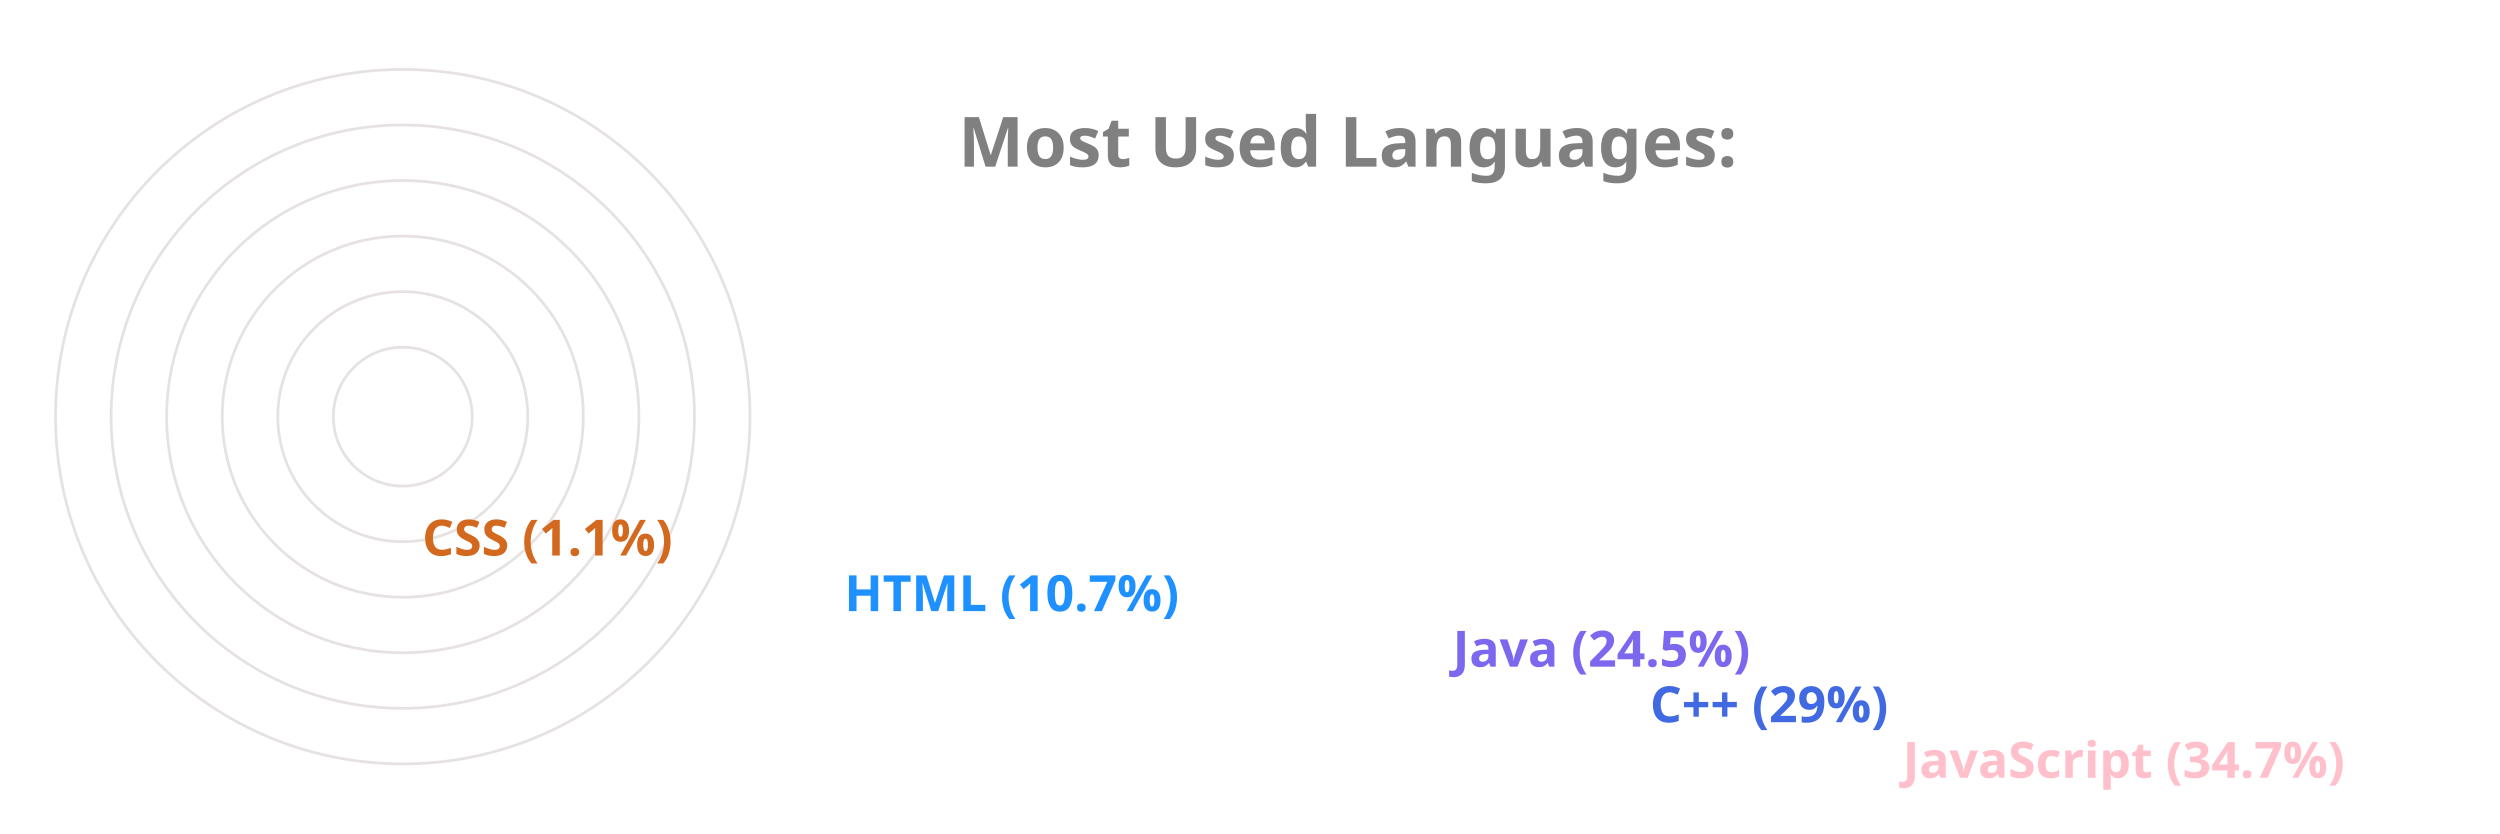
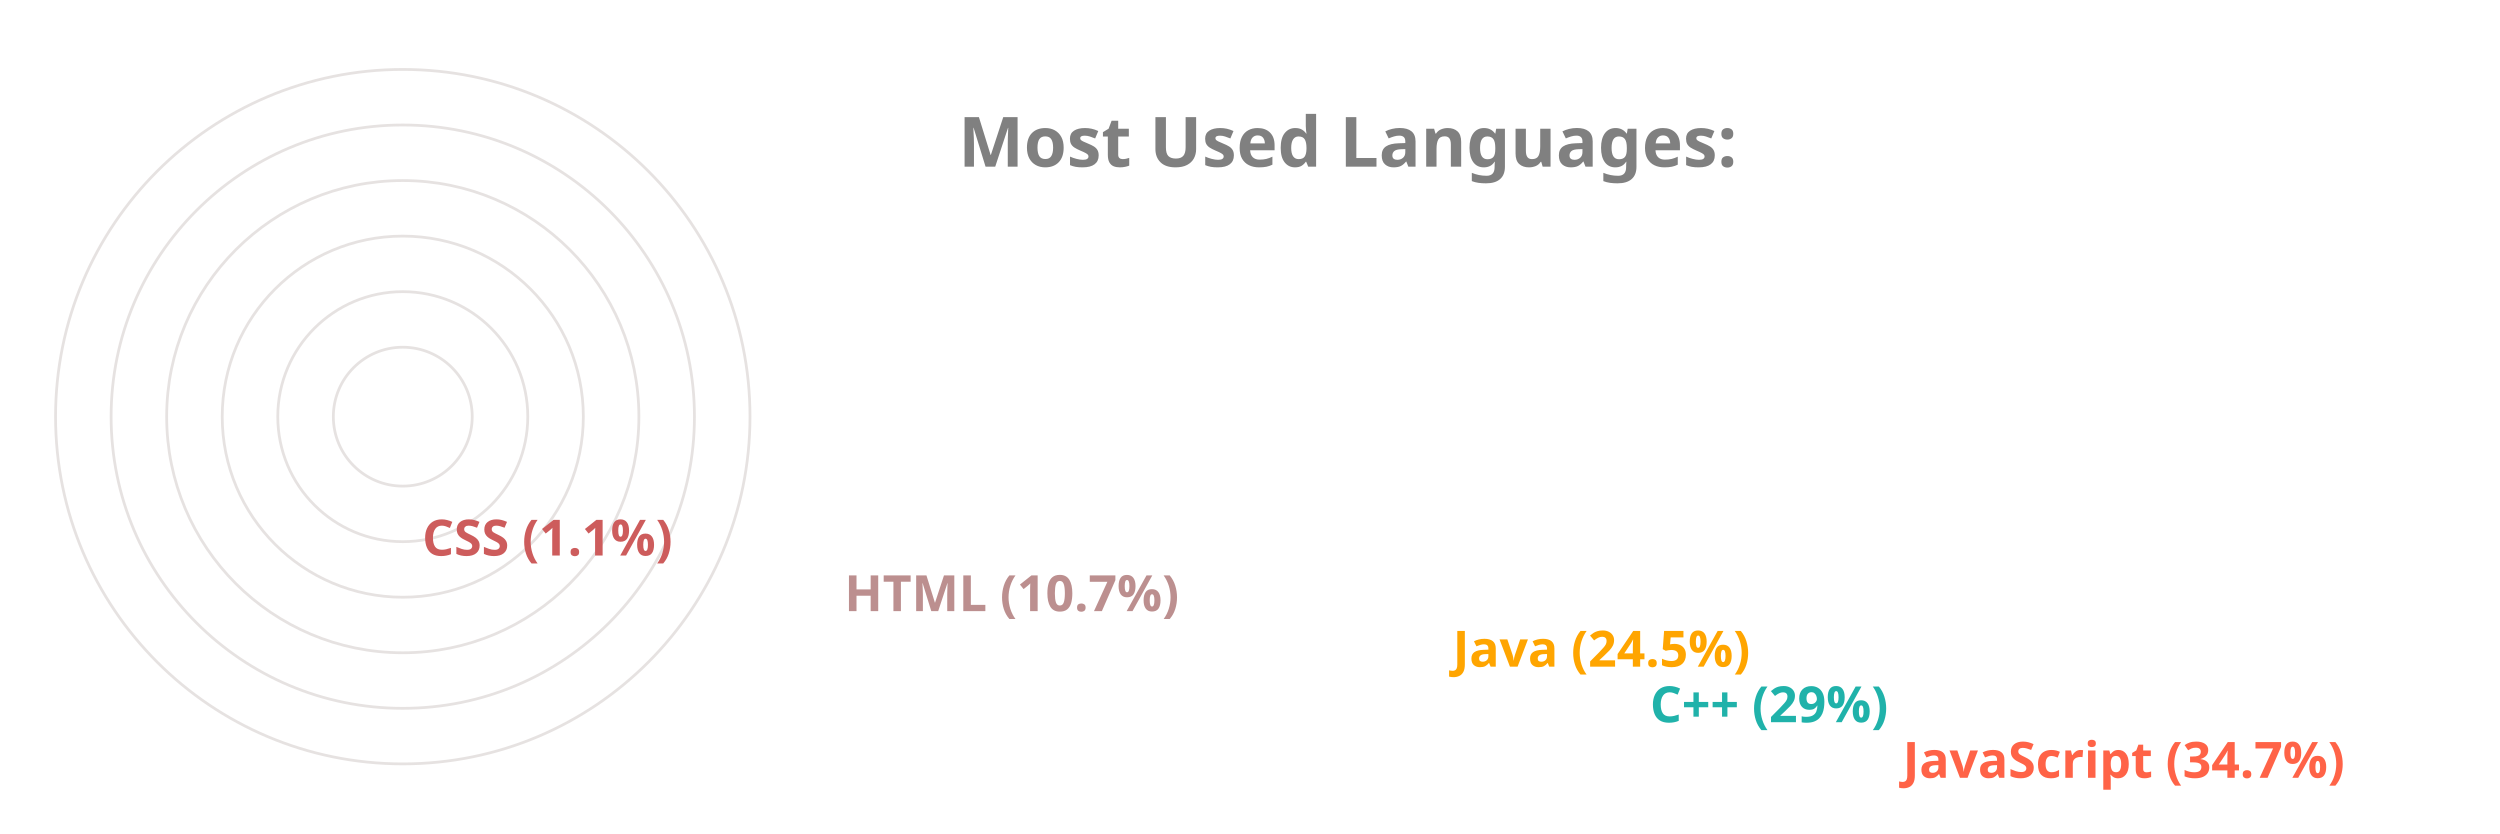
<svg xmlns="http://www.w3.org/2000/svg" viewBox="0 0 650 300" height="200px" width="600px">
  <style>
		.label {
			font: bold 25px sans-serif;
			color: #404040;
			-webkit-text-stroke: 1px white;
	  	}
		.name {
			font: bold 18px sans-serif;
			color: #404040;
	  	}

		.line {
			stroke-dasharray: 1000;
			stroke-dashoffset: 1000;
			animation: dash 3.5s ease-in-out forwards;	
			animation-iteration-count: infinite;
			animation-direction: alternate-reverse;
		}

		.path {
			stroke-dasharray: 1000;
			stroke-dashoffset: 1000;
			animation: dash 3.5s ease-in-out forwards;	
			animation-iteration-count: infinite;
			animation-direction: alternate-reverse;
		}
		  
		@keyframes dash {
			to {
				stroke-dashoffset: 0;
			}
		}

	</style>
  <g stroke="#E6E2E1" fill="none" stroke-width="1">
    <circle cx="20" cy="150" r="125" />
    <circle cx="20" cy="150" r="105" />
    <circle cx="20" cy="150" r="85" />
    <circle cx="20" cy="150" r="65" />
    <circle cx="20" cy="150" r="45" />
    <circle cx="20" cy="150" r="25" />
  </g>
  <g fill="none" stroke-width="20" class="line">
-     <line x2="550" y2="275" x1="20" y1="275" stroke="Pink" />
-     <line x2="459" y2="255" x1="20" y1="255" stroke="RoyalBlue" />
-     <line x2="388" y2="235" x1="20" y1="235" stroke="MediumSlateBlue" />
-     <line x2="169" y2="215" x1="20" y1="215" stroke="DodgerBlue" />
-     <line x2="17" y2="195" x1="20" y1="195" stroke="Chocolate" />
+     <line x2="550" y2="275" x1="20" y1="275" stroke="Tomato" />
+     <line x2="459" y2="255" x1="20" y1="255" stroke="LightSeaGreen" />
+     <line x2="388" y2="235" x1="20" y1="235" stroke="Orange" />
+     <line x2="169" y2="215" x1="20" y1="215" stroke="RosyBrown" />
+     <line x2="17" y2="195" x1="20" y1="195" stroke="IndianRed" />
  </g>
  <g fill="none" stroke-width="20" stroke-linecap="round" class="path">
-     <path d="M 20 275 A 125 125 45 0 1 -82 78" stroke="Pink" />
-     <path d="M 20 255 A 105 105 45 0 1 -71 99" stroke="RoyalBlue" />
-     <path d="M 20 235 A 85 85 45 0 1 -57 114" stroke="MediumSlateBlue" />
-     <path d="M 20 215 A 65 65 45 0 1 -43 137" stroke="DodgerBlue" />
-     <path d="M 20 195 A 45 45 45 0 1 -24 149" stroke="Chocolate" />
+     <path d="M 20 275 A 125 125 45 0 1 -82 78" stroke="Tomato" />
+     <path d="M 20 255 A 105 105 45 0 1 -71 99" stroke="LightSeaGreen" />
+     <path d="M 20 235 A 85 85 45 0 1 -57 114" stroke="Orange" />
+     <path d="M 20 215 A 65 65 45 0 1 -43 137" stroke="RosyBrown" />
+     <path d="M 20 195 A 45 45 45 0 1 -24 149" stroke="IndianRed" />
  </g>
  <g class="name">
-     <text x="560" y="280" fill="Pink">JavaScript (34.7%)</text>
-     <text x="469" y="260" fill="RoyalBlue">C++ (29%)</text>
-     <text x="398" y="240" fill="MediumSlateBlue">Java (24.5%)</text>
-     <text x="179" y="220" fill="DodgerBlue">HTML (10.7%)</text>
-     <text x="27" y="200" fill="Chocolate">CSS (1.1%)</text>
+     <text x="560" y="280" fill="Tomato">JavaScript (34.7%)</text>
+     <text x="469" y="260" fill="LightSeaGreen">C++ (29%)</text>
+     <text x="398" y="240" fill="Orange">Java (24.5%)</text>
+     <text x="179" y="220" fill="RosyBrown">HTML (10.7%)</text>
+     <text x="27" y="200" fill="IndianRed">CSS (1.1%)</text>
  </g>
  <g class="label">
    <text x="220" y="60" fill="grey">Most Used Languages:</text>
  </g>
</svg>
